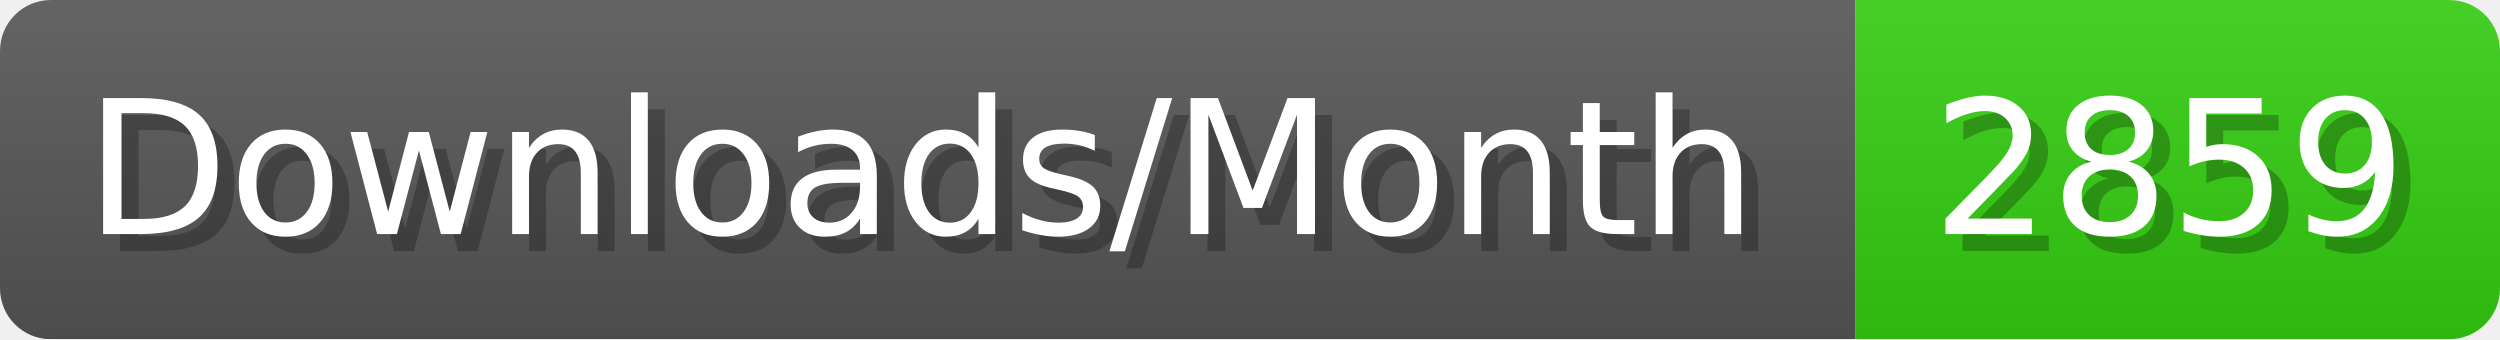
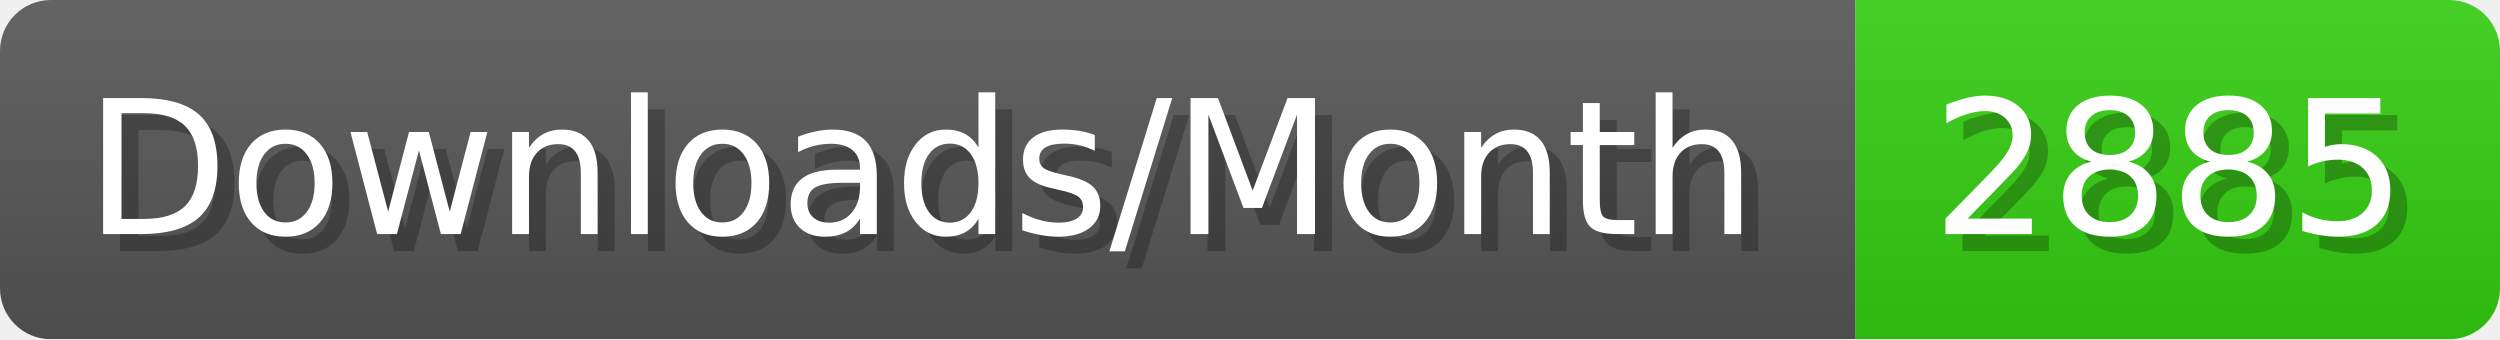
- <svg xmlns="http://www.w3.org/2000/svg" width="147.4" height="20" viewBox="0 0 1474 200" role="img" aria-label="Downloads/Month: 2859">
+ <svg xmlns="http://www.w3.org/2000/svg" width="147.4" height="20" viewBox="0 0 1474 200" role="img" aria-label="Downloads/Month: 2885">
  <linearGradient id="YlXUI" x2="0" y2="100%">
    <stop offset="0" stop-opacity=".1" stop-color="#EEE" />
    <stop offset="1" stop-opacity=".1" />
  </linearGradient>
  <mask id="JHhop">
    <rect width="1474" height="200" rx="30" fill="#FFF" />
  </mask>
  <g mask="url(#JHhop)">
    <rect width="1094" height="200" fill="#555" />
    <rect width="380" height="200" fill="#3C1" x="1094" />
    <rect width="1474" height="200" fill="url(#YlXUI)" />
  </g>
  <g aria-hidden="true" fill="#fff" text-anchor="start" font-family="Verdana,DejaVu Sans,sans-serif" font-size="110">
    <text x="60" y="148" textLength="994" fill="#000" opacity="0.25">Downloads/Month</text>
    <text x="50" y="138" textLength="994">Downloads/Month</text>
-     <text x="1149" y="148" textLength="280" fill="#000" opacity="0.25">2859</text>
-     <text x="1139" y="138" textLength="280">2859</text>
+     <text x="1149" y="148" textLength="280" fill="#000" opacity="0.25">2885</text>
+     <text x="1139" y="138" textLength="280">2885</text>
  </g>
</svg>
